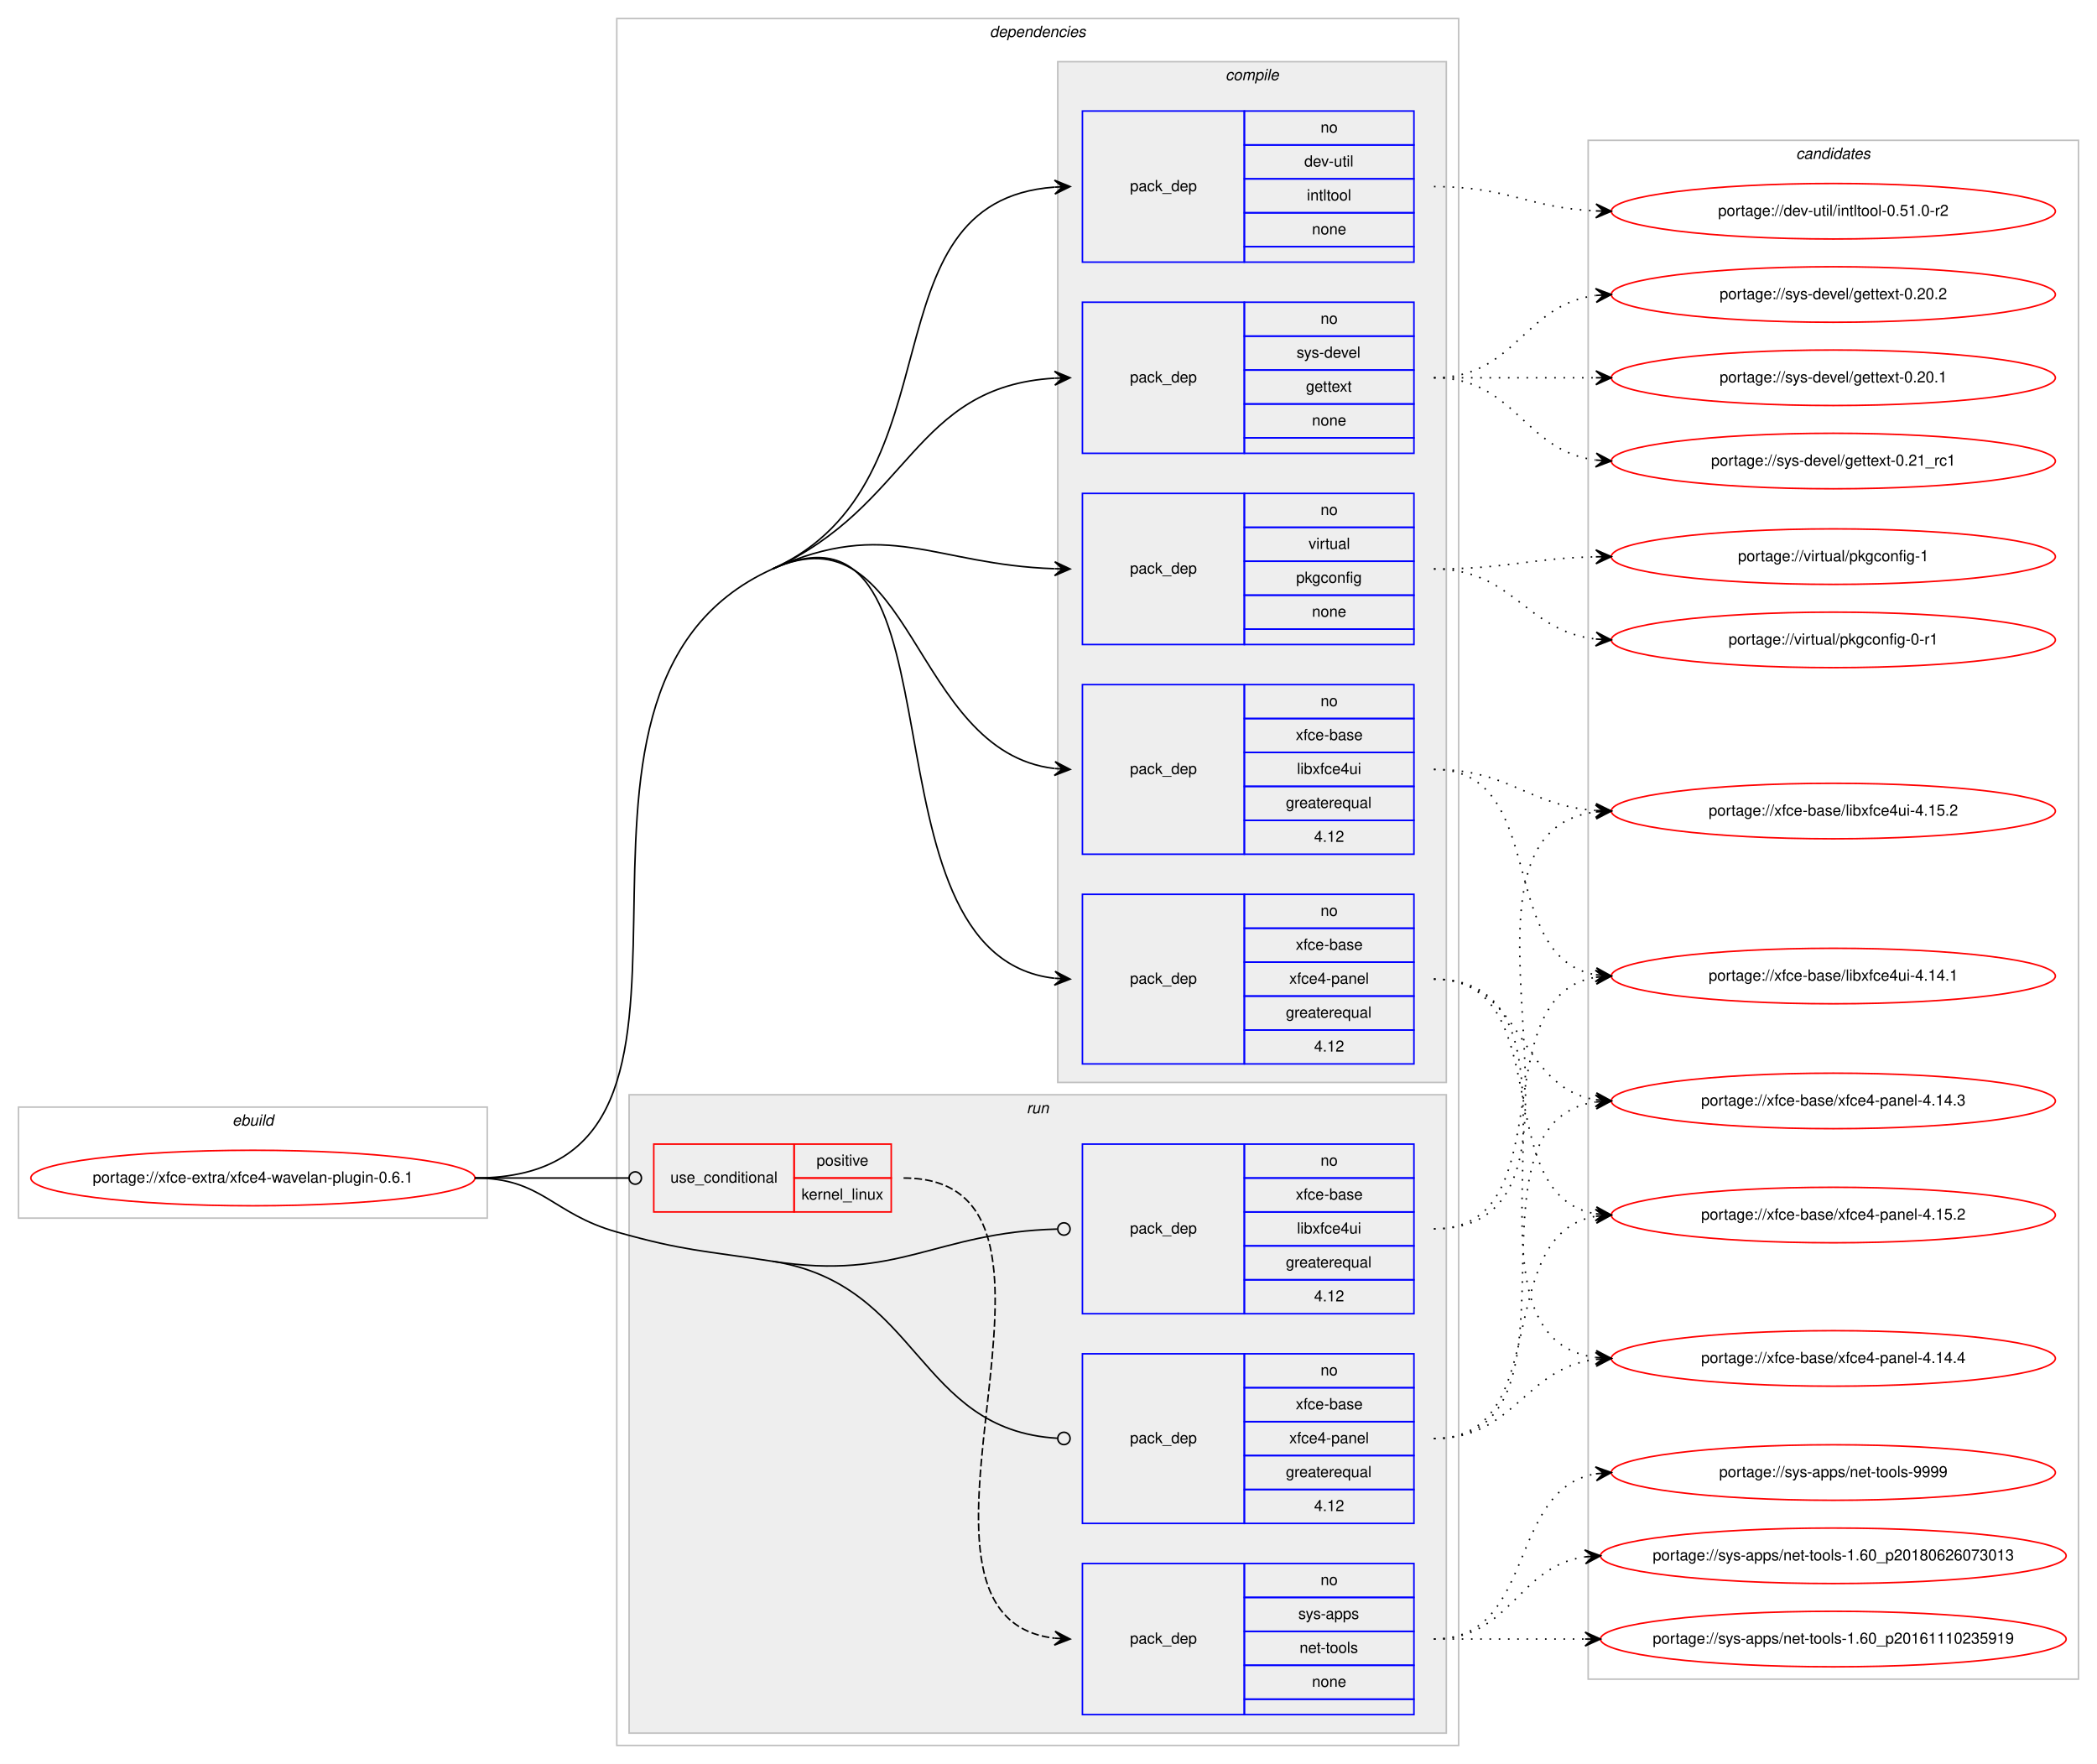
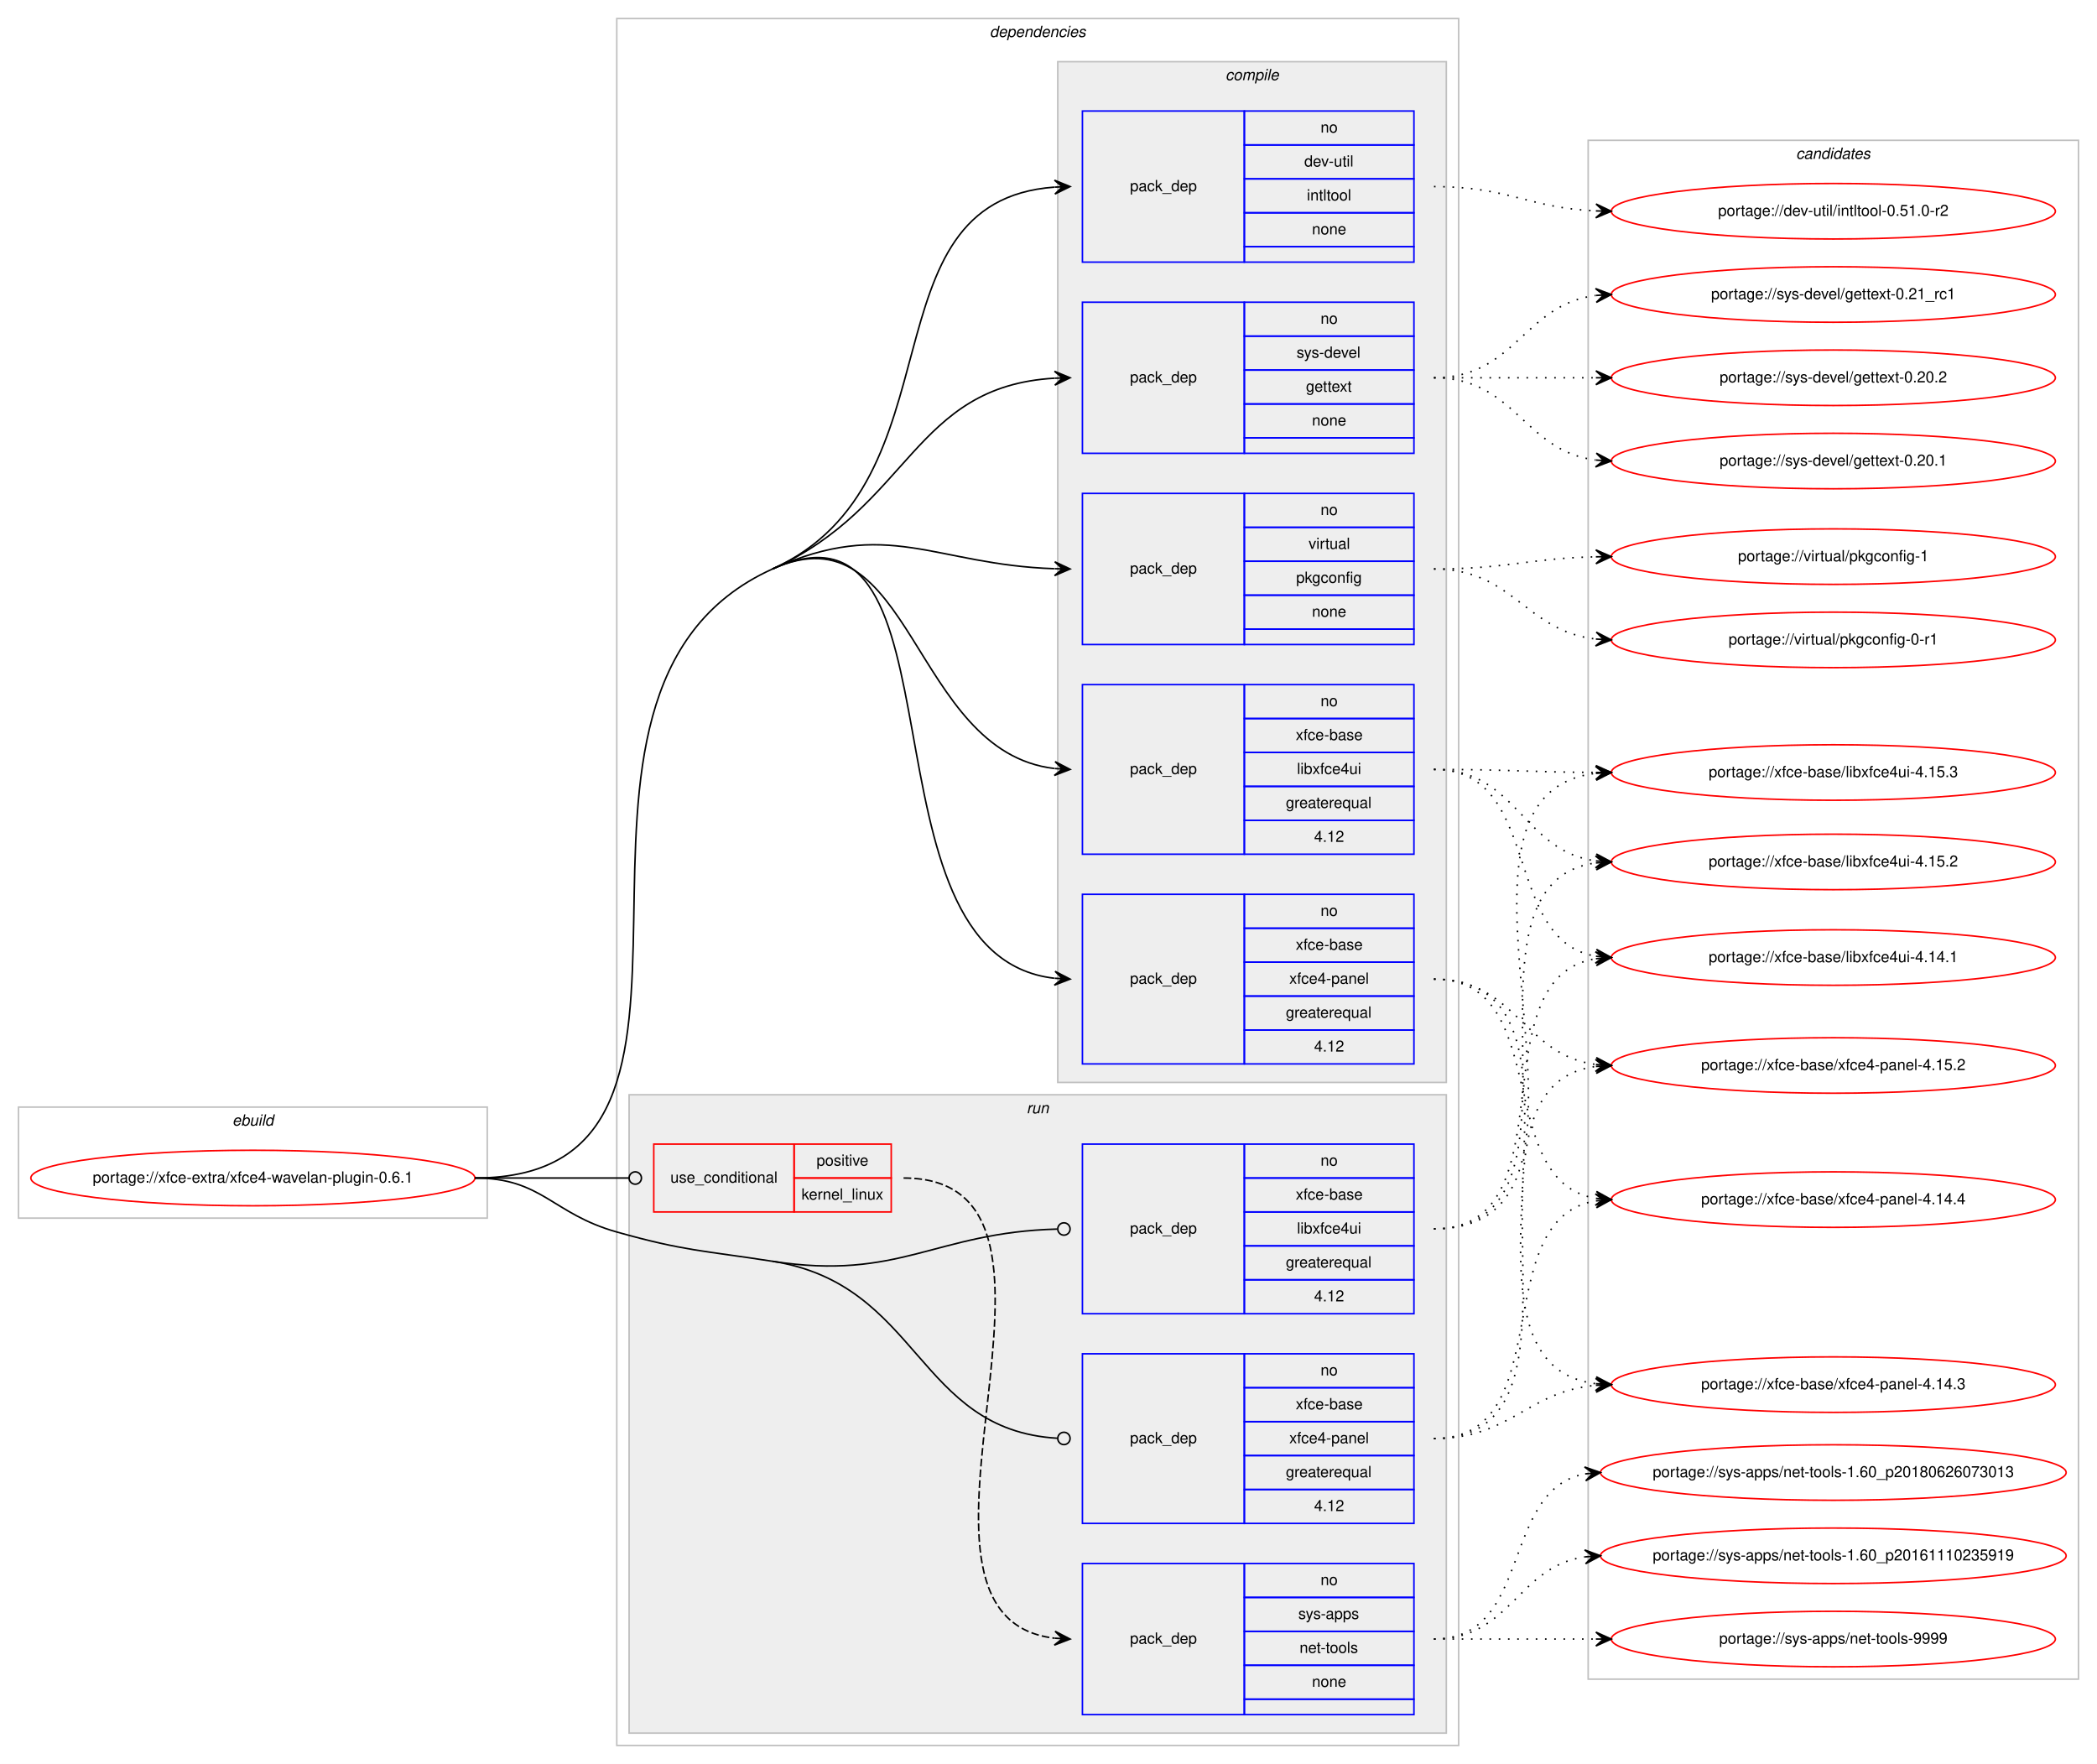
<svg xmlns="http://www.w3.org/2000/svg" xmlns:xlink="http://www.w3.org/1999/xlink" width="1360pt" height="1144pt" viewBox="0.00 0.00 1359.99 1144.00">
  <g id="graph0" class="graph" transform="scale(1 1) rotate(0) translate(4 1140)">
    <polygon fill="#ffffff" stroke="transparent" points="-4,4 -4,-1140 1355.987,-1140 1355.987,4 -4,4" />
    <g id="clust1" class="cluster">
      <polygon fill="none" stroke="#c0c0c0" points="8,-350 8,-422 312,-422 312,-350 8,-350" />
      <text text-anchor="start" x="146.663" y="-410" font-family="Helvetica,sans-Serif" font-style="italic" font-size="10.00" fill="#000000">ebuild</text>
    </g>
    <g id="clust2" class="cluster">
      <polygon fill="none" stroke="#c0c0c0" points="396,-8 396,-1128 942,-1128 942,-8 396,-8" />
      <text text-anchor="start" x="637.875" y="-1116" font-family="Helvetica,sans-Serif" font-style="italic" font-size="10.00" fill="#000000">dependencies</text>
    </g>
    <g id="clust3" class="cluster">
      <polygon fill="#eeeeee" stroke="#c0c0c0" points="682,-438 682,-1100 934,-1100 934,-438 682,-438" />
      <text text-anchor="start" x="790.778" y="-1088" font-family="Helvetica,sans-Serif" font-style="italic" font-size="10.00" fill="#000000">compile</text>
    </g>
    <g id="clust10" class="cluster">
      <polygon fill="#eeeeee" stroke="#c0c0c0" points="404,-16 404,-430 934,-430 934,-16 404,-16" />
      <text text-anchor="start" x="661.777" y="-418" font-family="Helvetica,sans-Serif" font-style="italic" font-size="10.00" fill="#000000">run</text>
    </g>
    <g id="clust15" class="cluster">
      <polygon fill="none" stroke="#c0c0c0" points="1026,-51 1026,-1049 1343.987,-1049 1343.987,-51 1026,-51" />
      <text text-anchor="start" x="1160.818" y="-1037" font-family="Helvetica,sans-Serif" font-style="italic" font-size="10.00" fill="#000000">candidates</text>
    </g>
    <g id="node1" class="node">
      <g id="a_node1">
        <a xlink:href="../xfce-extra/xfce4-wavelan-plugin-0.6.1.svg" xlink:title="portage://xfce-extra/xfce4-wavelan-plugin-0.6.1">
          <ellipse fill="none" stroke="#ff0000" cx="160" cy="-376" rx="144" ry="18" />
          <text text-anchor="middle" x="160" y="-373" font-family="Helvetica,sans-Serif" font-size="10.00" fill="#000000">portage://xfce-extra/xfce4-wavelan-plugin-0.6.1</text>
        </a>
      </g>
    </g>
    <g id="node2" class="node">
      <polygon fill="none" stroke="#0000ff" points="698,-970 698,-1068 803,-1068 803,-970 698,-970" />
      <text text-anchor="start" x="728.823" y="-1016" font-family="Helvetica,sans-Serif" font-size="10.00" fill="#000000">pack_dep</text>
      <polygon fill="none" stroke="#0000ff" points="803,-1046 803,-1068 913,-1068 913,-1046 803,-1046" />
      <text text-anchor="start" x="852.441" y="-1054" font-family="Helvetica,sans-Serif" font-size="10.00" fill="#000000">no</text>
      <polygon fill="none" stroke="#0000ff" points="803,-1024 803,-1046 913,-1046 913,-1024 803,-1024" />
      <text text-anchor="start" x="841.889" y="-1032" font-family="Helvetica,sans-Serif" font-size="10.00" fill="#000000">dev-util</text>
      <polygon fill="none" stroke="#0000ff" points="803,-1002 803,-1024 913,-1024 913,-1002 803,-1002" />
      <text text-anchor="start" x="843.554" y="-1010" font-family="Helvetica,sans-Serif" font-size="10.00" fill="#000000">intltool</text>
      <polygon fill="none" stroke="#0000ff" points="803,-980 803,-1002 913,-1002 913,-980 803,-980" />
      <text text-anchor="start" x="846.882" y="-988" font-family="Helvetica,sans-Serif" font-size="10.00" fill="#000000">none</text>
      <polygon fill="none" stroke="#0000ff" points="803,-970 803,-980 913,-980 913,-970 803,-970" />
    </g>
    <g id="edge1" class="edge">
      <path fill="none" stroke="#000000" d="M497,-771C621.038,-827.065 553.958,-1009.413 679.768,-1018.637" />
      <polygon fill="#000000" stroke="#000000" points="690,-1019 679.847,-1023.143 685.003,-1018.823 680.006,-1018.645 680.006,-1018.645 680.006,-1018.645 685.003,-1018.823 680.166,-1014.148 690,-1019 690,-1019" />
    </g>
    <g id="node3" class="node">
      <polygon fill="none" stroke="#0000ff" points="698,-846 698,-944 803,-944 803,-846 698,-846" />
      <text text-anchor="start" x="728.823" y="-892" font-family="Helvetica,sans-Serif" font-size="10.00" fill="#000000">pack_dep</text>
      <polygon fill="none" stroke="#0000ff" points="803,-922 803,-944 913,-944 913,-922 803,-922" />
      <text text-anchor="start" x="852.441" y="-930" font-family="Helvetica,sans-Serif" font-size="10.00" fill="#000000">no</text>
      <polygon fill="none" stroke="#0000ff" points="803,-900 803,-922 913,-922 913,-900 803,-900" />
      <text text-anchor="start" x="836.888" y="-908" font-family="Helvetica,sans-Serif" font-size="10.00" fill="#000000">sys-devel</text>
      <polygon fill="none" stroke="#0000ff" points="803,-878 803,-900 913,-900 913,-878 803,-878" />
      <text text-anchor="start" x="842.993" y="-886" font-family="Helvetica,sans-Serif" font-size="10.00" fill="#000000">gettext</text>
      <polygon fill="none" stroke="#0000ff" points="803,-856 803,-878 913,-878 913,-856 803,-856" />
      <text text-anchor="start" x="846.882" y="-864" font-family="Helvetica,sans-Serif" font-size="10.00" fill="#000000">none</text>
      <polygon fill="none" stroke="#0000ff" points="803,-846 803,-856 913,-856 913,-846 803,-846" />
    </g>
    <g id="edge2" class="edge">
      <path fill="none" stroke="#000000" d="M497,-771C586.731,-811.558 588.06,-889.441 679.901,-894.717" />
      <polygon fill="#000000" stroke="#000000" points="690,-895 679.878,-899.218 685.002,-894.86 680.004,-894.72 680.004,-894.72 680.004,-894.72 685.002,-894.86 680.13,-890.222 690,-895 690,-895" />
    </g>
    <g id="node4" class="node">
      <polygon fill="none" stroke="#0000ff" points="698,-722 698,-820 803,-820 803,-722 698,-722" />
      <text text-anchor="start" x="728.823" y="-768" font-family="Helvetica,sans-Serif" font-size="10.00" fill="#000000">pack_dep</text>
      <polygon fill="none" stroke="#0000ff" points="803,-798 803,-820 913,-820 913,-798 803,-798" />
      <text text-anchor="start" x="852.441" y="-806" font-family="Helvetica,sans-Serif" font-size="10.00" fill="#000000">no</text>
      <polygon fill="none" stroke="#0000ff" points="803,-776 803,-798 913,-798 913,-776 803,-776" />
      <text text-anchor="start" x="844.668" y="-784" font-family="Helvetica,sans-Serif" font-size="10.00" fill="#000000">virtual</text>
      <polygon fill="none" stroke="#0000ff" points="803,-754 803,-776 913,-776 913,-754 803,-754" />
      <text text-anchor="start" x="836.604" y="-762" font-family="Helvetica,sans-Serif" font-size="10.00" fill="#000000">pkgconfig</text>
      <polygon fill="none" stroke="#0000ff" points="803,-732 803,-754 913,-754 913,-732 803,-732" />
      <text text-anchor="start" x="846.882" y="-740" font-family="Helvetica,sans-Serif" font-size="10.00" fill="#000000">none</text>
      <polygon fill="none" stroke="#0000ff" points="803,-722 803,-732 913,-732 913,-722 803,-722" />
    </g>
    <g id="edge3" class="edge">
      <path fill="none" stroke="#000000" d="M497,-771C571.958,-804.881 601.756,-773.779 679.724,-771.171" />
      <polygon fill="#000000" stroke="#000000" points="690,-771 680.076,-775.666 685.001,-771.083 680.001,-771.167 680.001,-771.167 680.001,-771.167 685.001,-771.083 679.927,-766.667 690,-771 690,-771" />
    </g>
    <g id="node5" class="node">
      <polygon fill="none" stroke="#0000ff" points="698,-586 698,-696 803,-696 803,-586 698,-586" />
      <text text-anchor="start" x="728.823" y="-638" font-family="Helvetica,sans-Serif" font-size="10.00" fill="#000000">pack_dep</text>
      <polygon fill="none" stroke="#0000ff" points="803,-674 803,-696 913,-696 913,-674 803,-674" />
      <text text-anchor="start" x="852.441" y="-682" font-family="Helvetica,sans-Serif" font-size="10.00" fill="#000000">no</text>
      <polygon fill="none" stroke="#0000ff" points="803,-652 803,-674 913,-674 913,-652 803,-652" />
      <text text-anchor="start" x="836.328" y="-660" font-family="Helvetica,sans-Serif" font-size="10.00" fill="#000000">xfce-base</text>
      <polygon fill="none" stroke="#0000ff" points="803,-630 803,-652 913,-652 913,-630 803,-630" />
      <text text-anchor="start" x="837.164" y="-638" font-family="Helvetica,sans-Serif" font-size="10.00" fill="#000000">libxfce4ui</text>
      <polygon fill="none" stroke="#0000ff" points="803,-608 803,-630 913,-630 913,-608 803,-608" />
      <text text-anchor="start" x="829.936" y="-616" font-family="Helvetica,sans-Serif" font-size="10.00" fill="#000000">greaterequal</text>
      <polygon fill="none" stroke="#0000ff" points="803,-586 803,-608 913,-608 913,-586 803,-586" />
      <text text-anchor="start" x="848.272" y="-594" font-family="Helvetica,sans-Serif" font-size="10.00" fill="#000000">4.12</text>
    </g>
    <g id="edge4" class="edge">
      <path fill="none" stroke="#000000" d="M497,-771C588.021,-812.142 586.781,-652.547 679.766,-641.589" />
      <polygon fill="#000000" stroke="#000000" points="690,-641 680.275,-646.068 685.008,-641.288 680.016,-641.575 680.016,-641.575 680.016,-641.575 685.008,-641.288 679.758,-637.082 690,-641 690,-641" />
    </g>
    <g id="node6" class="node">
      <polygon fill="none" stroke="#0000ff" points="698,-450 698,-560 803,-560 803,-450 698,-450" />
      <text text-anchor="start" x="728.823" y="-502" font-family="Helvetica,sans-Serif" font-size="10.00" fill="#000000">pack_dep</text>
      <polygon fill="none" stroke="#0000ff" points="803,-538 803,-560 913,-560 913,-538 803,-538" />
      <text text-anchor="start" x="852.441" y="-546" font-family="Helvetica,sans-Serif" font-size="10.00" fill="#000000">no</text>
      <polygon fill="none" stroke="#0000ff" points="803,-516 803,-538 913,-538 913,-516 803,-516" />
      <text text-anchor="start" x="836.328" y="-524" font-family="Helvetica,sans-Serif" font-size="10.00" fill="#000000">xfce-base</text>
      <polygon fill="none" stroke="#0000ff" points="803,-494 803,-516 913,-516 913,-494 803,-494" />
      <text text-anchor="start" x="832.159" y="-502" font-family="Helvetica,sans-Serif" font-size="10.00" fill="#000000">xfce4-panel</text>
      <polygon fill="none" stroke="#0000ff" points="803,-472 803,-494 913,-494 913,-472 803,-472" />
      <text text-anchor="start" x="829.936" y="-480" font-family="Helvetica,sans-Serif" font-size="10.00" fill="#000000">greaterequal</text>
      <polygon fill="none" stroke="#0000ff" points="803,-450 803,-472 913,-472 913,-450 803,-450" />
      <text text-anchor="start" x="848.272" y="-458" font-family="Helvetica,sans-Serif" font-size="10.00" fill="#000000">4.12</text>
    </g>
    <g id="edge5" class="edge">
      <path fill="none" stroke="#000000" d="M497,-771C626.848,-829.692 548.014,-520.696 679.711,-505.573" />
      <polygon fill="#000000" stroke="#000000" points="690,-505 680.266,-510.049 685.008,-505.278 680.015,-505.556 680.015,-505.556 680.015,-505.556 685.008,-505.278 679.765,-501.063 690,-505 690,-505" />
      <path fill="none" stroke="#000000" d="M304,-376C499.391,-376 318.952,-690.522 497,-771" />
    </g>
    <g id="node7" class="node">
      <polygon fill="none" stroke="#ff0000" points="420,-354 420,-398 511,-398 511,-354 420,-354" />
      <text text-anchor="start" x="430.767" y="-373" font-family="Helvetica,sans-Serif" font-size="10.00" fill="#000000">use_conditional</text>
      <polygon fill="none" stroke="#ff0000" points="511,-376 511,-398 574,-398 574,-376 511,-376" />
      <text text-anchor="start" x="525.553" y="-384" font-family="Helvetica,sans-Serif" font-size="10.00" fill="#000000">positive</text>
      <polygon fill="none" stroke="#ff0000" points="511,-354 511,-376 574,-376 574,-354 511,-354" />
      <text text-anchor="start" x="515.83" y="-362" font-family="Helvetica,sans-Serif" font-size="10.00" fill="#000000">kernel_linux</text>
    </g>
    <g id="edge7" class="edge">
      <path fill="none" stroke="#000000" d="M304,-376C349.188,-376 362.47,-376 403.919,-376" />
      <ellipse fill="none" stroke="#000000" cx="408" cy="-376" rx="4" ry="4" />
    </g>
    <g id="node9" class="node">
      <polygon fill="none" stroke="#0000ff" points="698,-288 698,-398 803,-398 803,-288 698,-288" />
      <text text-anchor="start" x="728.823" y="-340" font-family="Helvetica,sans-Serif" font-size="10.00" fill="#000000">pack_dep</text>
      <polygon fill="none" stroke="#0000ff" points="803,-376 803,-398 913,-398 913,-376 803,-376" />
      <text text-anchor="start" x="852.441" y="-384" font-family="Helvetica,sans-Serif" font-size="10.00" fill="#000000">no</text>
      <polygon fill="none" stroke="#0000ff" points="803,-354 803,-376 913,-376 913,-354 803,-354" />
      <text text-anchor="start" x="836.328" y="-362" font-family="Helvetica,sans-Serif" font-size="10.00" fill="#000000">xfce-base</text>
      <polygon fill="none" stroke="#0000ff" points="803,-332 803,-354 913,-354 913,-332 803,-332" />
      <text text-anchor="start" x="837.164" y="-340" font-family="Helvetica,sans-Serif" font-size="10.00" fill="#000000">libxfce4ui</text>
      <polygon fill="none" stroke="#0000ff" points="803,-310 803,-332 913,-332 913,-310 803,-310" />
      <text text-anchor="start" x="829.936" y="-318" font-family="Helvetica,sans-Serif" font-size="10.00" fill="#000000">greaterequal</text>
      <polygon fill="none" stroke="#0000ff" points="803,-288 803,-310 913,-310 913,-288 803,-288" />
      <text text-anchor="start" x="848.272" y="-296" font-family="Helvetica,sans-Serif" font-size="10.00" fill="#000000">4.12</text>
    </g>
    <g id="edge8" class="edge">
      <path fill="none" stroke="#000000" d="M497,-322C579.426,-309.168 602.221,-340.776 681.615,-342.89" />
      <ellipse fill="none" stroke="#000000" cx="686" cy="-342.947" rx="4" ry="4" />
    </g>
    <g id="node10" class="node">
      <polygon fill="none" stroke="#0000ff" points="698,-152 698,-262 803,-262 803,-152 698,-152" />
      <text text-anchor="start" x="728.823" y="-204" font-family="Helvetica,sans-Serif" font-size="10.00" fill="#000000">pack_dep</text>
      <polygon fill="none" stroke="#0000ff" points="803,-240 803,-262 913,-262 913,-240 803,-240" />
      <text text-anchor="start" x="852.441" y="-248" font-family="Helvetica,sans-Serif" font-size="10.00" fill="#000000">no</text>
      <polygon fill="none" stroke="#0000ff" points="803,-218 803,-240 913,-240 913,-218 803,-218" />
      <text text-anchor="start" x="836.328" y="-226" font-family="Helvetica,sans-Serif" font-size="10.00" fill="#000000">xfce-base</text>
      <polygon fill="none" stroke="#0000ff" points="803,-196 803,-218 913,-218 913,-196 803,-196" />
      <text text-anchor="start" x="832.159" y="-204" font-family="Helvetica,sans-Serif" font-size="10.00" fill="#000000">xfce4-panel</text>
      <polygon fill="none" stroke="#0000ff" points="803,-174 803,-196 913,-196 913,-174 803,-174" />
      <text text-anchor="start" x="829.936" y="-182" font-family="Helvetica,sans-Serif" font-size="10.00" fill="#000000">greaterequal</text>
      <polygon fill="none" stroke="#0000ff" points="803,-152 803,-174 913,-174 913,-152 803,-152" />
      <text text-anchor="start" x="848.272" y="-160" font-family="Helvetica,sans-Serif" font-size="10.00" fill="#000000">4.12</text>
    </g>
    <g id="edge9" class="edge">
      <path fill="none" stroke="#000000" d="M497,-322C592.868,-307.075 590.378,-212.576 681.765,-207.236" />
      <ellipse fill="none" stroke="#000000" cx="686.002" cy="-207.114" rx="4" ry="4" />
      <path fill="none" stroke="#000000" d="M304,-376C347.748,-376 353.893,-352.868 396,-341 439.963,-328.608 451.867,-329.026 497,-322" />
    </g>
    <g id="node11" class="node">
      <g id="a_node11">
        <a xlink:href="../dev-util/intltool-0.51.0-r2.svg" xlink:title="portage://dev-util/intltool-0.51.0-r2">
          <ellipse fill="none" stroke="#ff0000" cx="1184.994" cy="-1003" rx="144" ry="18" />
          <text text-anchor="middle" x="1184.994" y="-1000" font-family="Helvetica,sans-Serif" font-size="10.00" fill="#000000">portage://dev-util/intltool-0.51.0-r2</text>
        </a>
      </g>
    </g>
    <g id="edge10" class="edge">
      <path fill="none" stroke="#000000" stroke-dasharray="1,5" d="M926,-1019C974.073,-1019 987.595,-1005.113 1030.944,-1003.214" />
      <polygon fill="#000000" stroke="#000000" points="1040.994,-1003 1031.092,-1007.712 1035.995,-1003.106 1030.996,-1003.213 1030.996,-1003.213 1030.996,-1003.213 1035.995,-1003.106 1030.9,-998.714 1040.994,-1003 1040.994,-1003" />
    </g>
    <g id="node12" class="node">
      <g id="a_node12">
        <a xlink:href="../sys-devel/gettext-0.21_rc1.svg" xlink:title="portage://sys-devel/gettext-0.21_rc1">
-           <ellipse fill="none" stroke="#ff0000" cx="1184.994" cy="-841" rx="144" ry="18" />
-           <text text-anchor="middle" x="1184.994" y="-838" font-family="Helvetica,sans-Serif" font-size="10.00" fill="#000000">portage://sys-devel/gettext-0.21_rc1</text>
+           <ellipse fill="none" stroke="#ff0000" cx="1184.994" cy="-949" rx="144" ry="18" />
+           <text text-anchor="middle" x="1184.994" y="-946" font-family="Helvetica,sans-Serif" font-size="10.00" fill="#000000">portage://sys-devel/gettext-0.21_rc1</text>
        </a>
      </g>
    </g>
    <g id="edge11" class="edge">
-       <path fill="none" stroke="#000000" stroke-dasharray="1,5" d="M926,-895C978.824,-895 984.038,-847.737 1030.725,-841.644" />
-       <polygon fill="#000000" stroke="#000000" points="1040.994,-841 1031.295,-846.117 1036.003,-841.313 1031.013,-841.626 1031.013,-841.626 1031.013,-841.626 1036.003,-841.313 1030.731,-837.135 1040.994,-841 1040.994,-841" />
+       <path fill="none" stroke="#000000" stroke-dasharray="1,5" d="M926,-895C978.824,-895 984.038,-942.263 1030.725,-948.356" />
+       <polygon fill="#000000" stroke="#000000" points="1040.994,-949 1030.731,-952.865 1036.003,-948.687 1031.013,-948.374 1031.013,-948.374 1031.013,-948.374 1036.003,-948.687 1031.295,-943.883 1040.994,-949 1040.994,-949" />
    </g>
    <g id="node13" class="node">
      <g id="a_node13">
        <a xlink:href="../sys-devel/gettext-0.20.2.svg" xlink:title="portage://sys-devel/gettext-0.20.2">
-           <ellipse fill="none" stroke="#ff0000" cx="1184.994" cy="-949" rx="144" ry="18" />
-           <text text-anchor="middle" x="1184.994" y="-946" font-family="Helvetica,sans-Serif" font-size="10.00" fill="#000000">portage://sys-devel/gettext-0.20.2</text>
+           <ellipse fill="none" stroke="#ff0000" cx="1184.994" cy="-895" rx="144" ry="18" />
+           <text text-anchor="middle" x="1184.994" y="-892" font-family="Helvetica,sans-Serif" font-size="10.00" fill="#000000">portage://sys-devel/gettext-0.20.2</text>
        </a>
      </g>
    </g>
    <g id="edge12" class="edge">
-       <path fill="none" stroke="#000000" stroke-dasharray="1,5" d="M926,-895C978.824,-895 984.038,-942.263 1030.725,-948.356" />
-       <polygon fill="#000000" stroke="#000000" points="1040.994,-949 1030.731,-952.865 1036.003,-948.687 1031.013,-948.374 1031.013,-948.374 1031.013,-948.374 1036.003,-948.687 1031.295,-943.883 1040.994,-949 1040.994,-949" />
+       <path fill="none" stroke="#000000" stroke-dasharray="1,5" d="M926,-895C973.515,-895 987.899,-895 1030.755,-895" />
+       <polygon fill="#000000" stroke="#000000" points="1040.994,-895 1030.994,-899.5 1035.994,-895 1030.994,-895 1030.994,-895 1030.994,-895 1035.994,-895 1030.994,-890.5 1040.994,-895 1040.994,-895" />
    </g>
    <g id="node14" class="node">
      <g id="a_node14">
        <a xlink:href="../sys-devel/gettext-0.20.1.svg" xlink:title="portage://sys-devel/gettext-0.20.1">
-           <ellipse fill="none" stroke="#ff0000" cx="1184.994" cy="-895" rx="144" ry="18" />
-           <text text-anchor="middle" x="1184.994" y="-892" font-family="Helvetica,sans-Serif" font-size="10.00" fill="#000000">portage://sys-devel/gettext-0.20.1</text>
+           <ellipse fill="none" stroke="#ff0000" cx="1184.994" cy="-841" rx="144" ry="18" />
+           <text text-anchor="middle" x="1184.994" y="-838" font-family="Helvetica,sans-Serif" font-size="10.00" fill="#000000">portage://sys-devel/gettext-0.20.1</text>
        </a>
      </g>
    </g>
    <g id="edge13" class="edge">
-       <path fill="none" stroke="#000000" stroke-dasharray="1,5" d="M926,-895C973.515,-895 987.899,-895 1030.755,-895" />
-       <polygon fill="#000000" stroke="#000000" points="1040.994,-895 1030.994,-899.5 1035.994,-895 1030.994,-895 1030.994,-895 1030.994,-895 1035.994,-895 1030.994,-890.5 1040.994,-895 1040.994,-895" />
+       <path fill="none" stroke="#000000" stroke-dasharray="1,5" d="M926,-895C978.824,-895 984.038,-847.737 1030.725,-841.644" />
+       <polygon fill="#000000" stroke="#000000" points="1040.994,-841 1031.295,-846.117 1036.003,-841.313 1031.013,-841.626 1031.013,-841.626 1031.013,-841.626 1036.003,-841.313 1030.731,-837.135 1040.994,-841 1040.994,-841" />
    </g>
    <g id="node15" class="node">
      <g id="a_node15">
        <a xlink:href="../virtual/pkgconfig-1.svg" xlink:title="portage://virtual/pkgconfig-1">
          <ellipse fill="none" stroke="#ff0000" cx="1184.994" cy="-779" rx="144" ry="18" />
          <text text-anchor="middle" x="1184.994" y="-776" font-family="Helvetica,sans-Serif" font-size="10.00" fill="#000000">portage://virtual/pkgconfig-1</text>
        </a>
      </g>
    </g>
    <g id="edge14" class="edge">
      <path fill="none" stroke="#000000" stroke-dasharray="1,5" d="M926,-771C973.63,-771 987.808,-777.915 1030.734,-778.887" />
      <polygon fill="#000000" stroke="#000000" points="1040.994,-779 1030.945,-783.389 1035.994,-778.945 1030.994,-778.89 1030.994,-778.89 1030.994,-778.89 1035.994,-778.945 1031.044,-774.39 1040.994,-779 1040.994,-779" />
    </g>
    <g id="node16" class="node">
      <g id="a_node16">
        <a xlink:href="../virtual/pkgconfig-0-r1.svg" xlink:title="portage://virtual/pkgconfig-0-r1">
          <ellipse fill="none" stroke="#ff0000" cx="1184.994" cy="-725" rx="144" ry="18" />
          <text text-anchor="middle" x="1184.994" y="-722" font-family="Helvetica,sans-Serif" font-size="10.00" fill="#000000">portage://virtual/pkgconfig-0-r1</text>
        </a>
      </g>
    </g>
    <g id="edge15" class="edge">
      <path fill="none" stroke="#000000" stroke-dasharray="1,5" d="M926,-771C977.498,-771 985.108,-730.739 1030.948,-725.549" />
      <polygon fill="#000000" stroke="#000000" points="1040.994,-725 1031.254,-730.039 1036.001,-725.273 1031.008,-725.545 1031.008,-725.545 1031.008,-725.545 1036.001,-725.273 1030.763,-721.052 1040.994,-725 1040.994,-725" />
    </g>
    <g id="node17" class="node">
      <g id="a_node17">
-         <a xlink:href="../xfce-base/libxfce4ui-4.15.2.svg" xlink:title="portage://xfce-base/libxfce4ui-4.15.2">
-           <ellipse fill="none" stroke="#ff0000" cx="1184.994" cy="-614" rx="144" ry="18" />
-           <text text-anchor="middle" x="1184.994" y="-611" font-family="Helvetica,sans-Serif" font-size="10.00" fill="#000000">portage://xfce-base/libxfce4ui-4.15.2</text>
+         <a xlink:href="../xfce-base/libxfce4ui-4.15.3.svg" xlink:title="portage://xfce-base/libxfce4ui-4.15.3">
+           <ellipse fill="none" stroke="#ff0000" cx="1184.994" cy="-639" rx="144" ry="18" />
+           <text text-anchor="middle" x="1184.994" y="-636" font-family="Helvetica,sans-Serif" font-size="10.00" fill="#000000">portage://xfce-base/libxfce4ui-4.15.3</text>
        </a>
      </g>
    </g>
    <g id="edge16" class="edge">
-       <path fill="none" stroke="#000000" stroke-dasharray="1,5" d="M926,-641C974.909,-641 986.93,-617.565 1030.796,-614.361" />
-       <polygon fill="#000000" stroke="#000000" points="1040.994,-614 1031.159,-618.851 1035.997,-614.177 1031,-614.354 1031,-614.354 1031,-614.354 1035.997,-614.177 1030.84,-609.857 1040.994,-614 1040.994,-614" />
+       <path fill="none" stroke="#000000" stroke-dasharray="1,5" d="M926,-641C973.522,-641 987.893,-639.271 1030.753,-639.028" />
+       <polygon fill="#000000" stroke="#000000" points="1040.994,-639 1031.006,-643.528 1035.994,-639.014 1030.994,-639.028 1030.994,-639.028 1030.994,-639.028 1035.994,-639.014 1030.981,-634.528 1040.994,-639 1040.994,-639" />
    </g>
    <g id="node18" class="node">
      <g id="a_node18">
-         <a xlink:href="../xfce-base/libxfce4ui-4.14.1.svg" xlink:title="portage://xfce-base/libxfce4ui-4.14.1">
-           <ellipse fill="none" stroke="#ff0000" cx="1184.994" cy="-507" rx="144" ry="18" />
-           <text text-anchor="middle" x="1184.994" y="-504" font-family="Helvetica,sans-Serif" font-size="10.00" fill="#000000">portage://xfce-base/libxfce4ui-4.14.1</text>
+         <a xlink:href="../xfce-base/libxfce4ui-4.15.2.svg" xlink:title="portage://xfce-base/libxfce4ui-4.15.2">
+           <ellipse fill="none" stroke="#ff0000" cx="1184.994" cy="-581" rx="144" ry="18" />
+           <text text-anchor="middle" x="1184.994" y="-578" font-family="Helvetica,sans-Serif" font-size="10.00" fill="#000000">portage://xfce-base/libxfce4ui-4.15.2</text>
        </a>
      </g>
    </g>
    <g id="edge17" class="edge">
-       <path fill="none" stroke="#000000" stroke-dasharray="1,5" d="M926,-641C1000.8,-641 966.184,-519.268 1030.727,-507.856" />
-       <polygon fill="#000000" stroke="#000000" points="1040.994,-507 1031.402,-512.315 1036.011,-507.415 1031.028,-507.831 1031.028,-507.831 1031.028,-507.831 1036.011,-507.415 1030.654,-503.346 1040.994,-507 1040.994,-507" />
+       <path fill="none" stroke="#000000" stroke-dasharray="1,5" d="M926,-641C980.044,-641 983.158,-588.266 1030.835,-581.674" />
+       <polygon fill="#000000" stroke="#000000" points="1040.994,-581 1031.313,-586.152 1036.005,-581.331 1031.015,-581.662 1031.015,-581.662 1031.015,-581.662 1036.005,-581.331 1030.718,-577.172 1040.994,-581 1040.994,-581" />
    </g>
    <g id="node19" class="node">
      <g id="a_node19">
-         <a xlink:href="../xfce-base/xfce4-panel-4.15.2.svg" xlink:title="portage://xfce-base/xfce4-panel-4.15.2">
-           <ellipse fill="none" stroke="#ff0000" cx="1184.994" cy="-352" rx="144" ry="18" />
-           <text text-anchor="middle" x="1184.994" y="-349" font-family="Helvetica,sans-Serif" font-size="10.00" fill="#000000">portage://xfce-base/xfce4-panel-4.15.2</text>
+         <a xlink:href="../xfce-base/libxfce4ui-4.14.1.svg" xlink:title="portage://xfce-base/libxfce4ui-4.14.1">
+           <ellipse fill="none" stroke="#ff0000" cx="1184.994" cy="-519" rx="144" ry="18" />
+           <text text-anchor="middle" x="1184.994" y="-516" font-family="Helvetica,sans-Serif" font-size="10.00" fill="#000000">portage://xfce-base/libxfce4ui-4.14.1</text>
        </a>
      </g>
    </g>
    <g id="edge18" class="edge">
-       <path fill="none" stroke="#000000" stroke-dasharray="1,5" d="M926,-505C1007.41,-505 960.408,-364.866 1030.782,-352.823" />
-       <polygon fill="#000000" stroke="#000000" points="1040.994,-352 1031.388,-357.289 1036.01,-352.402 1031.026,-352.804 1031.026,-352.804 1031.026,-352.804 1036.01,-352.402 1030.664,-348.318 1040.994,-352 1040.994,-352" />
+       <path fill="none" stroke="#000000" stroke-dasharray="1,5" d="M926,-641C996.874,-641 969.546,-530.623 1030.83,-519.844" />
+       <polygon fill="#000000" stroke="#000000" points="1040.994,-519 1031.4,-524.312 1036.011,-519.414 1031.028,-519.828 1031.028,-519.828 1031.028,-519.828 1036.011,-519.414 1030.655,-515.343 1040.994,-519 1040.994,-519" />
    </g>
    <g id="node20" class="node">
      <g id="a_node20">
-         <a xlink:href="../xfce-base/xfce4-panel-4.14.4.svg" xlink:title="portage://xfce-base/xfce4-panel-4.14.4">
-           <ellipse fill="none" stroke="#ff0000" cx="1184.994" cy="-259" rx="144" ry="18" />
-           <text text-anchor="middle" x="1184.994" y="-256" font-family="Helvetica,sans-Serif" font-size="10.00" fill="#000000">portage://xfce-base/xfce4-panel-4.14.4</text>
+         <a xlink:href="../xfce-base/xfce4-panel-4.15.2.svg" xlink:title="portage://xfce-base/xfce4-panel-4.15.2">
+           <ellipse fill="none" stroke="#ff0000" cx="1184.994" cy="-449" rx="144" ry="18" />
+           <text text-anchor="middle" x="1184.994" y="-446" font-family="Helvetica,sans-Serif" font-size="10.00" fill="#000000">portage://xfce-base/xfce4-panel-4.15.2</text>
        </a>
      </g>
    </g>
    <g id="edge19" class="edge">
-       <path fill="none" stroke="#000000" stroke-dasharray="1,5" d="M926,-505C1043.153,-505 927.498,-273.203 1031.01,-259.621" />
-       <polygon fill="#000000" stroke="#000000" points="1040.994,-259 1031.292,-264.112 1036.003,-259.31 1031.013,-259.621 1031.013,-259.621 1031.013,-259.621 1036.003,-259.31 1030.733,-255.13 1040.994,-259 1040.994,-259" />
+       <path fill="none" stroke="#000000" stroke-dasharray="1,5" d="M926,-505C979.293,-505 983.768,-455.781 1030.959,-449.629" />
+       <polygon fill="#000000" stroke="#000000" points="1040.994,-449 1031.295,-454.117 1036.003,-449.313 1031.013,-449.626 1031.013,-449.626 1031.013,-449.626 1036.003,-449.313 1030.732,-445.134 1040.994,-449 1040.994,-449" />
    </g>
    <g id="node21" class="node">
      <g id="a_node21">
+         <a xlink:href="../xfce-base/xfce4-panel-4.14.4.svg" xlink:title="portage://xfce-base/xfce4-panel-4.14.4">
+           <ellipse fill="none" stroke="#ff0000" cx="1184.994" cy="-362" rx="144" ry="18" />
+           <text text-anchor="middle" x="1184.994" y="-359" font-family="Helvetica,sans-Serif" font-size="10.00" fill="#000000">portage://xfce-base/xfce4-panel-4.14.4</text>
+         </a>
+       </g>
+     </g>
+     <g id="edge20" class="edge">
+       <path fill="none" stroke="#000000" stroke-dasharray="1,5" d="M926,-505C1003.892,-505 963.499,-374.559 1030.764,-362.84" />
+       <polygon fill="#000000" stroke="#000000" points="1040.994,-362 1031.395,-367.303 1036.01,-362.409 1031.027,-362.818 1031.027,-362.818 1031.027,-362.818 1036.01,-362.409 1030.659,-358.333 1040.994,-362 1040.994,-362" />
+     </g>
+     <g id="node22" class="node">
+       <g id="a_node22">
        <a xlink:href="../xfce-base/xfce4-panel-4.14.3.svg" xlink:title="portage://xfce-base/xfce4-panel-4.14.3">
-           <ellipse fill="none" stroke="#ff0000" cx="1184.994" cy="-426" rx="144" ry="18" />
-           <text text-anchor="middle" x="1184.994" y="-423" font-family="Helvetica,sans-Serif" font-size="10.00" fill="#000000">portage://xfce-base/xfce4-panel-4.14.3</text>
-         </a>
-       </g>
-     </g>
-     <g id="edge20" class="edge">
-       <path fill="none" stroke="#000000" stroke-dasharray="1,5" d="M926,-505C984.374,-505 979.8,-434.987 1030.797,-426.782" />
-       <polygon fill="#000000" stroke="#000000" points="1040.994,-426 1031.367,-431.252 1036.008,-426.382 1031.023,-426.765 1031.023,-426.765 1031.023,-426.765 1036.008,-426.382 1030.679,-422.278 1040.994,-426 1040.994,-426" />
+           <ellipse fill="none" stroke="#ff0000" cx="1184.994" cy="-242" rx="144" ry="18" />
+           <text text-anchor="middle" x="1184.994" y="-239" font-family="Helvetica,sans-Serif" font-size="10.00" fill="#000000">portage://xfce-base/xfce4-panel-4.14.3</text>
+         </a>
+       </g>
+     </g>
+     <g id="edge21" class="edge">
+       <path fill="none" stroke="#000000" stroke-dasharray="1,5" d="M926,-505C1049.961,-505 921.143,-256.685 1030.787,-242.621" />
+       <polygon fill="#000000" stroke="#000000" points="1040.994,-242 1031.285,-247.099 1036.003,-242.304 1031.012,-242.607 1031.012,-242.607 1031.012,-242.607 1036.003,-242.304 1030.739,-238.116 1040.994,-242 1040.994,-242" />
    </g>
    <g id="node8" class="node">
      <polygon fill="none" stroke="#0000ff" points="698,-28 698,-126 803,-126 803,-28 698,-28" />
      <text text-anchor="start" x="728.823" y="-74" font-family="Helvetica,sans-Serif" font-size="10.00" fill="#000000">pack_dep</text>
      <polygon fill="none" stroke="#0000ff" points="803,-104 803,-126 913,-126 913,-104 803,-104" />
      <text text-anchor="start" x="852.441" y="-112" font-family="Helvetica,sans-Serif" font-size="10.00" fill="#000000">no</text>
      <polygon fill="none" stroke="#0000ff" points="803,-82 803,-104 913,-104 913,-82 803,-82" />
      <text text-anchor="start" x="837.997" y="-90" font-family="Helvetica,sans-Serif" font-size="10.00" fill="#000000">sys-apps</text>
      <polygon fill="none" stroke="#0000ff" points="803,-60 803,-82 913,-82 913,-60 803,-60" />
      <text text-anchor="start" x="838.829" y="-68" font-family="Helvetica,sans-Serif" font-size="10.00" fill="#000000">net-tools</text>
      <polygon fill="none" stroke="#0000ff" points="803,-38 803,-60 913,-60 913,-38 803,-38" />
      <text text-anchor="start" x="846.882" y="-46" font-family="Helvetica,sans-Serif" font-size="10.00" fill="#000000">none</text>
      <polygon fill="none" stroke="#0000ff" points="803,-28 803,-38 913,-38 913,-28 803,-28" />
    </g>
    <g id="edge6" class="edge">
      <path fill="none" stroke="#000000" stroke-dasharray="5,2" d="M582,-376C719.705,-376 557.37,-91.991 679.838,-77.569" />
      <polygon fill="#000000" stroke="#000000" points="690,-77 680.267,-82.052 685.008,-77.279 680.016,-77.559 680.016,-77.559 680.016,-77.559 685.008,-77.279 679.764,-73.066 690,-77 690,-77" />
    </g>
-     <g id="node22" class="node">
-       <g id="a_node22">
-         <a xlink:href="../sys-apps/net-tools-9999.svg" xlink:title="portage://sys-apps/net-tools-9999">
-           <ellipse fill="none" stroke="#ff0000" cx="1184.994" cy="-185" rx="144" ry="18" />
-           <text text-anchor="middle" x="1184.994" y="-182" font-family="Helvetica,sans-Serif" font-size="10.00" fill="#000000">portage://sys-apps/net-tools-9999</text>
-         </a>
-       </g>
-     </g>
-     <g id="edge21" class="edge">
-       <path fill="none" stroke="#000000" stroke-dasharray="1,5" d="M926,-77C992.554,-77 973.196,-174.31 1031.025,-184.193" />
-       <polygon fill="#000000" stroke="#000000" points="1040.994,-185 1030.663,-188.678 1036.01,-184.596 1031.026,-184.193 1031.026,-184.193 1031.026,-184.193 1036.01,-184.596 1031.389,-179.708 1040.994,-185 1040.994,-185" />
-     </g>
    <g id="node23" class="node">
      <g id="a_node23">
+         <a xlink:href="../sys-apps/net-tools-9999.svg" xlink:title="portage://sys-apps/net-tools-9999">
+           <ellipse fill="none" stroke="#ff0000" cx="1184.994" cy="-77" rx="144" ry="18" />
+           <text text-anchor="middle" x="1184.994" y="-74" font-family="Helvetica,sans-Serif" font-size="10.00" fill="#000000">portage://sys-apps/net-tools-9999</text>
+         </a>
+       </g>
+     </g>
+     <g id="edge22" class="edge">
+       <path fill="none" stroke="#000000" stroke-dasharray="1,5" d="M926,-77C973.515,-77 987.899,-77 1030.755,-77" />
+       <polygon fill="#000000" stroke="#000000" points="1040.994,-77 1030.994,-81.5 1035.994,-77 1030.994,-77 1030.994,-77 1030.994,-77 1035.994,-77 1030.994,-72.5 1040.994,-77 1040.994,-77" />
+     </g>
+     <g id="node24" class="node">
+       <g id="a_node24">
        <a xlink:href="../sys-apps/net-tools-1.60_p20180626073013.svg" xlink:title="portage://sys-apps/net-tools-1.60_p20180626073013">
+           <ellipse fill="none" stroke="#ff0000" cx="1184.994" cy="-185" rx="150.987" ry="18" />
+           <text text-anchor="middle" x="1184.994" y="-182" font-family="Helvetica,sans-Serif" font-size="10.00" fill="#000000">portage://sys-apps/net-tools-1.60_p20180626073013</text>
+         </a>
+       </g>
+     </g>
+     <g id="edge23" class="edge">
+       <path fill="none" stroke="#000000" stroke-dasharray="1,5" d="M926,-77C990.301,-77 968.776,-173.91 1024.025,-184.131" />
+       <polygon fill="#000000" stroke="#000000" points="1033.994,-185 1023.64,-188.614 1029.012,-184.566 1024.031,-184.131 1024.031,-184.131 1024.031,-184.131 1029.012,-184.566 1024.422,-179.648 1033.994,-185 1033.994,-185" />
+     </g>
+     <g id="node25" class="node">
+       <g id="a_node25">
+         <a xlink:href="../sys-apps/net-tools-1.60_p20161110235919.svg" xlink:title="portage://sys-apps/net-tools-1.60_p20161110235919">
          <ellipse fill="none" stroke="#ff0000" cx="1184.994" cy="-131" rx="150.987" ry="18" />
-           <text text-anchor="middle" x="1184.994" y="-128" font-family="Helvetica,sans-Serif" font-size="10.00" fill="#000000">portage://sys-apps/net-tools-1.60_p20180626073013</text>
-         </a>
-       </g>
-     </g>
-     <g id="edge22" class="edge">
+           <text text-anchor="middle" x="1184.994" y="-128" font-family="Helvetica,sans-Serif" font-size="10.00" fill="#000000">portage://sys-apps/net-tools-1.60_p20161110235919</text>
+         </a>
+       </g>
+     </g>
+     <g id="edge24" class="edge">
      <path fill="none" stroke="#000000" stroke-dasharray="1,5" d="M926,-77C976.1,-77 980.008,-124.066 1023.973,-130.317" />
      <polygon fill="#000000" stroke="#000000" points="1033.994,-131 1023.711,-134.81 1029.005,-130.66 1024.017,-130.32 1024.017,-130.32 1024.017,-130.32 1029.005,-130.66 1024.323,-125.831 1033.994,-131 1033.994,-131" />
    </g>
-     <g id="node24" class="node">
-       <g id="a_node24">
-         <a xlink:href="../sys-apps/net-tools-1.60_p20161110235919.svg" xlink:title="portage://sys-apps/net-tools-1.60_p20161110235919">
-           <ellipse fill="none" stroke="#ff0000" cx="1184.994" cy="-77" rx="150.987" ry="18" />
-           <text text-anchor="middle" x="1184.994" y="-74" font-family="Helvetica,sans-Serif" font-size="10.00" fill="#000000">portage://sys-apps/net-tools-1.60_p20161110235919</text>
-         </a>
-       </g>
-     </g>
-     <g id="edge23" class="edge">
-       <path fill="none" stroke="#000000" stroke-dasharray="1,5" d="M926,-77C970.435,-77 984.017,-77 1023.872,-77" />
-       <polygon fill="#000000" stroke="#000000" points="1033.994,-77 1023.994,-81.5 1028.994,-77 1023.994,-77 1023.994,-77 1023.994,-77 1028.994,-77 1023.994,-72.5 1033.994,-77 1033.994,-77" />
-     </g>
-     <g id="edge24" class="edge">
-       <path fill="none" stroke="#000000" stroke-dasharray="1,5" d="M926,-343C1053.262,-343 917.969,-599.382 1030.872,-613.403" />
-       <polygon fill="#000000" stroke="#000000" points="1040.994,-614 1030.746,-617.904 1036.002,-613.706 1031.011,-613.411 1031.011,-613.411 1031.011,-613.411 1036.002,-613.706 1031.276,-608.919 1040.994,-614 1040.994,-614" />
-     </g>
    <g id="edge25" class="edge">
-       <path fill="none" stroke="#000000" stroke-dasharray="1,5" d="M926,-343C1011.37,-343 956.888,-493.823 1030.786,-506.195" />
-       <polygon fill="#000000" stroke="#000000" points="1040.994,-507 1030.671,-510.7 1036.009,-506.607 1031.024,-506.214 1031.024,-506.214 1031.024,-506.214 1036.009,-506.607 1031.378,-501.728 1040.994,-507 1040.994,-507" />
+       <path fill="none" stroke="#000000" stroke-dasharray="1,5" d="M926,-343C1063.551,-343 908.155,-624.16 1030.829,-638.437" />
+       <polygon fill="#000000" stroke="#000000" points="1040.994,-639 1030.76,-642.94 1036.001,-638.723 1031.009,-638.447 1031.009,-638.447 1031.009,-638.447 1036.001,-638.723 1031.258,-633.954 1040.994,-639 1040.994,-639" />
    </g>
    <g id="edge26" class="edge">
-       <path fill="none" stroke="#000000" stroke-dasharray="1,5" d="M926,-207C1004.556,-207 962.925,-339.265 1030.683,-351.149" />
-       <polygon fill="#000000" stroke="#000000" points="1040.994,-352 1030.657,-355.662 1036.011,-351.588 1031.027,-351.177 1031.027,-351.177 1031.027,-351.177 1036.011,-351.588 1031.398,-346.692 1040.994,-352 1040.994,-352" />
+       <path fill="none" stroke="#000000" stroke-dasharray="1,5" d="M926,-343C1039.921,-343 930.562,-566.808 1030.964,-580.359" />
+       <polygon fill="#000000" stroke="#000000" points="1040.994,-581 1030.727,-584.853 1036.004,-580.681 1031.014,-580.362 1031.014,-580.362 1031.014,-580.362 1036.004,-580.681 1031.301,-575.871 1040.994,-581 1040.994,-581" />
    </g>
    <g id="edge27" class="edge">
-       <path fill="none" stroke="#000000" stroke-dasharray="1,5" d="M926,-207C978.476,-207 984.319,-252.513 1030.783,-258.38" />
-       <polygon fill="#000000" stroke="#000000" points="1040.994,-259 1030.739,-262.885 1036.003,-258.697 1031.012,-258.394 1031.012,-258.394 1031.012,-258.394 1036.003,-258.697 1031.285,-253.902 1040.994,-259 1040.994,-259" />
+       <path fill="none" stroke="#000000" stroke-dasharray="1,5" d="M926,-343C1015.789,-343 952.919,-505.519 1030.781,-518.215" />
+       <polygon fill="#000000" stroke="#000000" points="1040.994,-519 1030.678,-522.721 1036.008,-518.617 1031.023,-518.234 1031.023,-518.234 1031.023,-518.234 1036.008,-518.617 1031.368,-513.747 1040.994,-519 1040.994,-519" />
    </g>
    <g id="edge28" class="edge">
-       <path fill="none" stroke="#000000" stroke-dasharray="1,5" d="M926,-207C1032.285,-207 937.786,-411.699 1030.738,-425.292" />
-       <polygon fill="#000000" stroke="#000000" points="1040.994,-426 1030.707,-429.8 1036.005,-425.656 1031.017,-425.311 1031.017,-425.311 1031.017,-425.311 1036.005,-425.656 1031.327,-420.822 1040.994,-426 1040.994,-426" />
+       <path fill="none" stroke="#000000" stroke-dasharray="1,5" d="M926,-207C1041.476,-207 929.148,-434.569 1030.831,-448.348" />
+       <polygon fill="#000000" stroke="#000000" points="1040.994,-449 1030.726,-452.851 1036.004,-448.68 1031.014,-448.36 1031.014,-448.36 1031.014,-448.36 1036.004,-448.68 1031.302,-443.869 1040.994,-449 1040.994,-449" />
+     </g>
+     <g id="edge29" class="edge">
+       <path fill="none" stroke="#000000" stroke-dasharray="1,5" d="M926,-207C1008.091,-207 959.814,-348.966 1030.702,-361.166" />
+       <polygon fill="#000000" stroke="#000000" points="1040.994,-362 1030.663,-365.678 1036.01,-361.596 1031.026,-361.192 1031.026,-361.192 1031.026,-361.192 1036.01,-361.596 1031.39,-356.707 1040.994,-362 1040.994,-362" />
+     </g>
+     <g id="edge30" class="edge">
+       <path fill="none" stroke="#000000" stroke-dasharray="1,5" d="M926,-207C975.875,-207 986.289,-237.506 1030.923,-241.558" />
+       <polygon fill="#000000" stroke="#000000" points="1040.994,-242 1030.806,-246.057 1035.998,-241.78 1031.003,-241.561 1031.003,-241.561 1031.003,-241.561 1035.998,-241.78 1031.201,-237.065 1040.994,-242 1040.994,-242" />
    </g>
  </g>
</svg>
